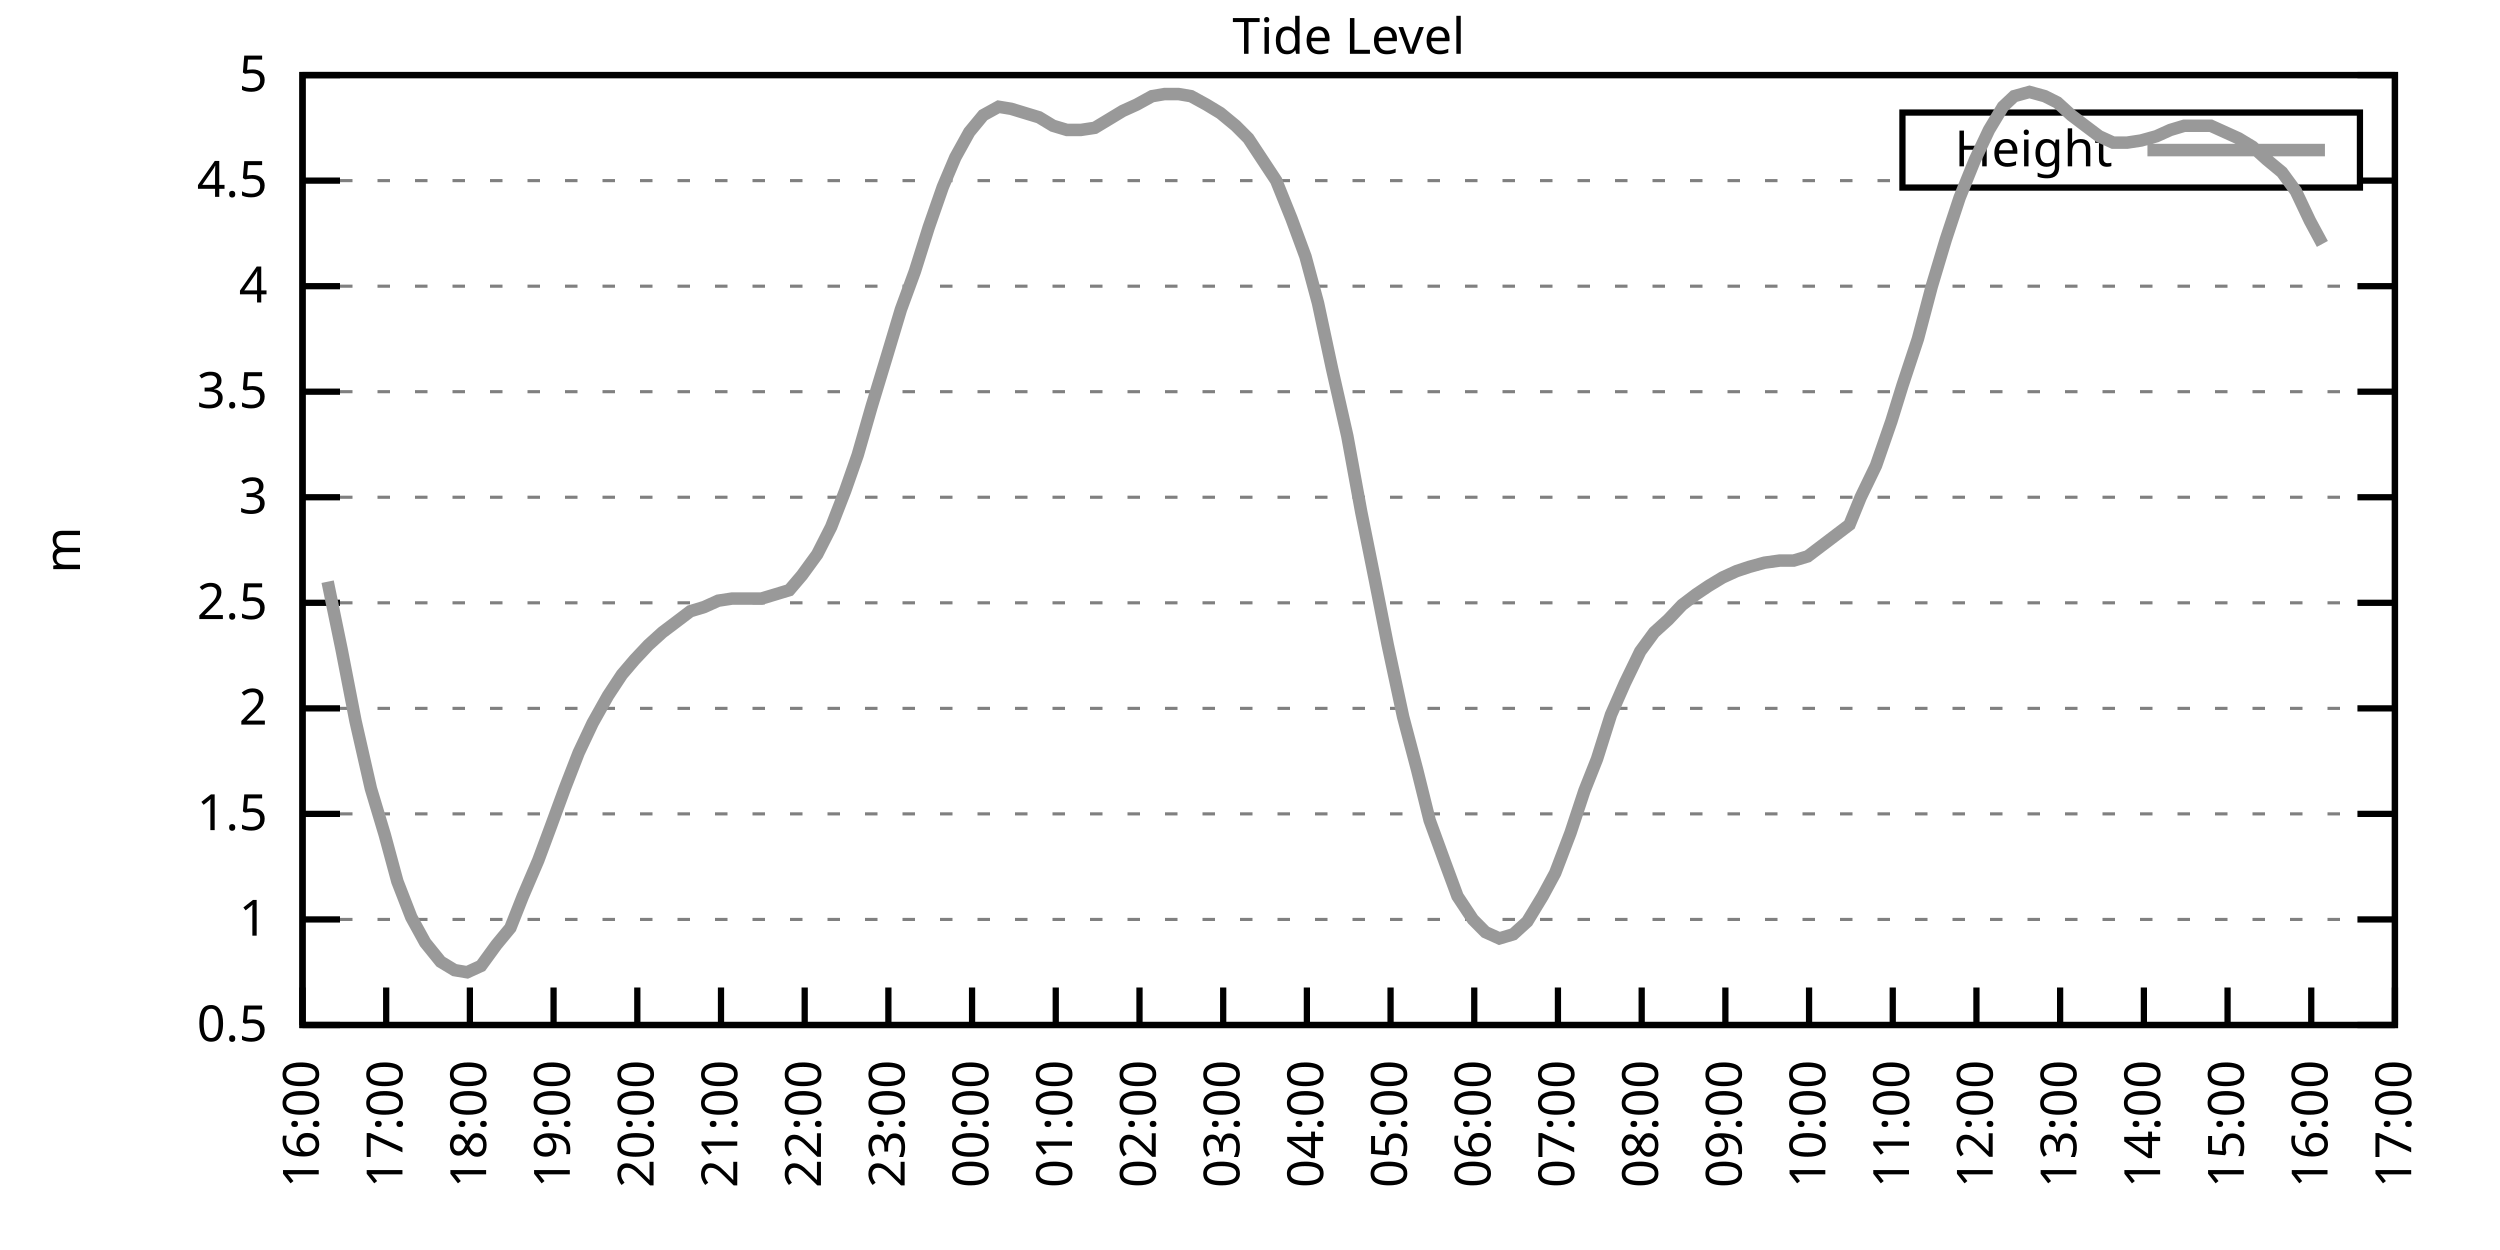
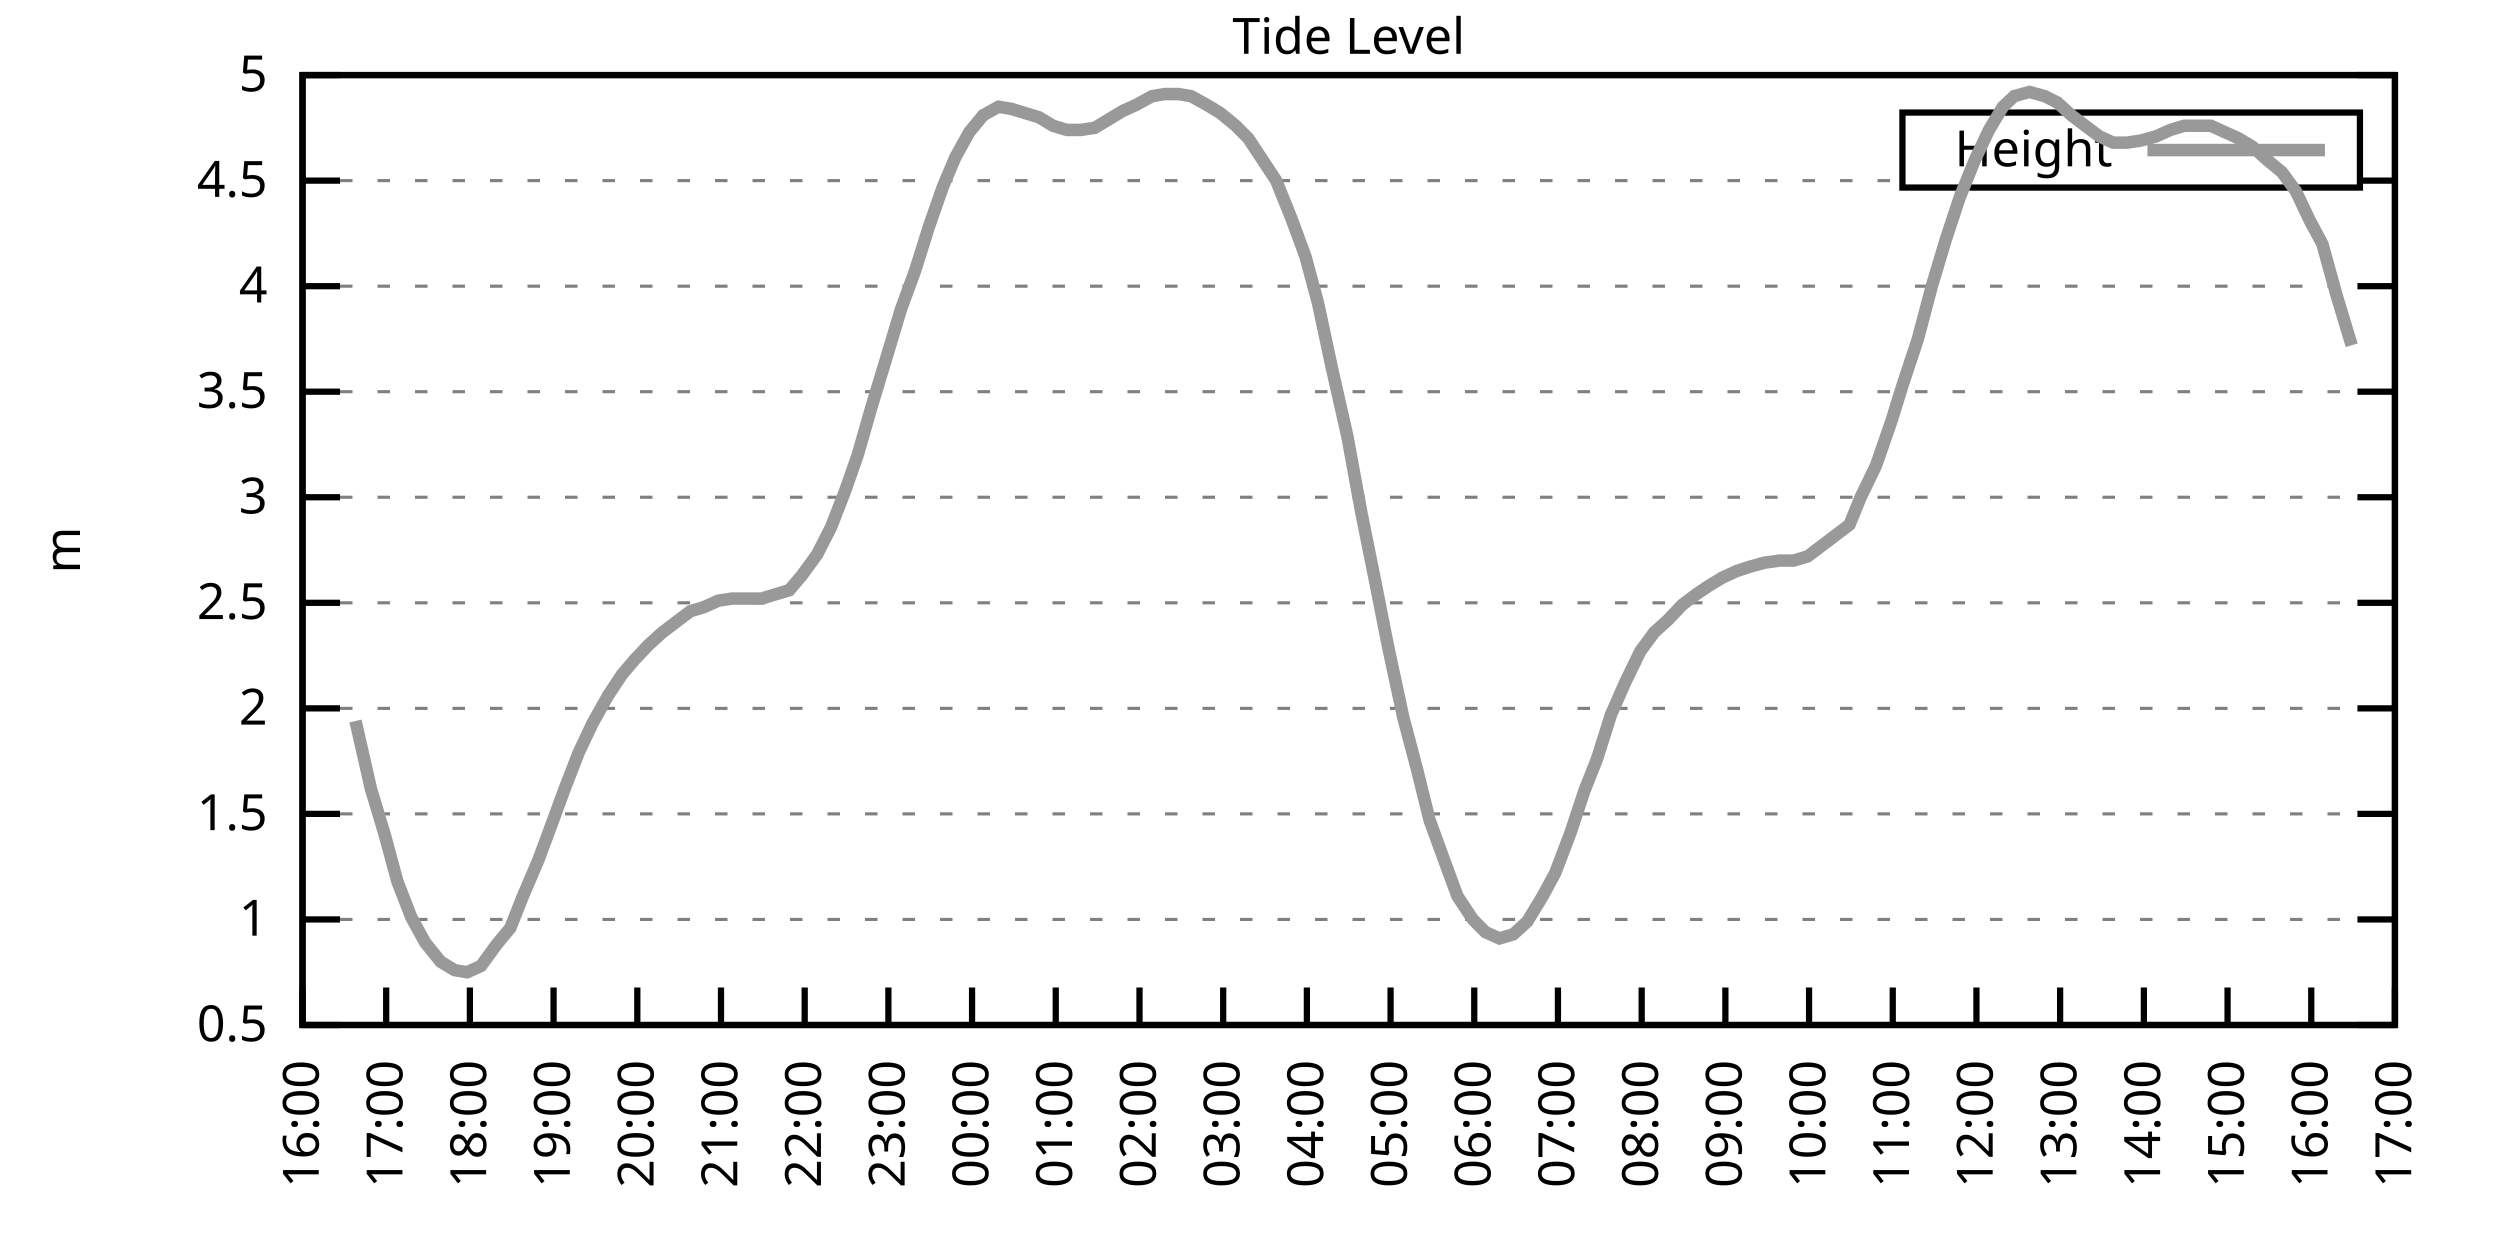
<svg xmlns="http://www.w3.org/2000/svg" xmlns:xlink="http://www.w3.org/1999/xlink" width="400" height="200" viewBox="0 0 400 200">
  <g id="gnuplot_canvas">
    <rect x="0" y="0" width="400" height="200" fill="none" />
    <defs>
      <circle id="gpDot" r="0.5" stroke-width="0.5" stroke="currentColor" />
      <path id="gpPt0" stroke-width="0.333" stroke="currentColor" d="M-1,0 h2 M0,-1 v2" />
      <path id="gpPt1" stroke-width="0.333" stroke="currentColor" d="M-1,-1 L1,1 M1,-1 L-1,1" />
      <path id="gpPt2" stroke-width="0.333" stroke="currentColor" d="M-1,0 L1,0 M0,-1 L0,1 M-1,-1 L1,1 M-1,1 L1,-1" />
      <rect id="gpPt3" stroke-width="0.333" stroke="currentColor" x="-1" y="-1" width="2" height="2" />
      <rect id="gpPt4" stroke-width="0.333" stroke="currentColor" fill="currentColor" x="-1" y="-1" width="2" height="2" />
      <circle id="gpPt5" stroke-width="0.333" stroke="currentColor" cx="0" cy="0" r="1" />
      <use xlink:href="#gpPt5" id="gpPt6" fill="currentColor" stroke="none" />
      <path id="gpPt7" stroke-width="0.333" stroke="currentColor" d="M0,-1.33 L-1.33,0.67 L1.33,0.67 z" />
      <use xlink:href="#gpPt7" id="gpPt8" fill="currentColor" stroke="none" />
      <use xlink:href="#gpPt7" id="gpPt9" stroke="currentColor" transform="rotate(180)" />
      <use xlink:href="#gpPt9" id="gpPt10" fill="currentColor" stroke="none" />
      <use xlink:href="#gpPt3" id="gpPt11" stroke="currentColor" transform="rotate(45)" />
      <use xlink:href="#gpPt11" id="gpPt12" fill="currentColor" stroke="none" />
      <path id="gpPt13" stroke-width="0.333" stroke="currentColor" d="M0,1.330 L1.265,0.411 L0.782,-1.067 L-0.782,-1.076 L-1.265,0.411 z" />
      <use xlink:href="#gpPt13" id="gpPt14" fill="currentColor" stroke="none" />
      <filter id="textbox" filterUnits="objectBoundingBox" x="0" y="0" height="1" width="1">
        <feFlood flood-color="white" flood-opacity="1" result="bgnd" />
        <feComposite in="SourceGraphic" in2="bgnd" operator="atop" />
      </filter>
      <filter id="greybox" filterUnits="objectBoundingBox" x="0" y="0" height="1" width="1">
        <feFlood flood-color="lightgrey" flood-opacity="1" result="grey" />
        <feComposite in="SourceGraphic" in2="grey" operator="atop" />
      </filter>
    </defs>
    <g fill="none" color="white" stroke="currentColor" stroke-width="1.00" stroke-linecap="butt" stroke-linejoin="miter">
</g>
    <g fill="none" color="black" stroke="currentColor" stroke-width="1.00" stroke-linecap="butt" stroke-linejoin="miter">
      <g stroke="none" shape-rendering="crispEdges">
        <polygon fill="rgb(255, 255, 255)" points="48.40,164.00 383.18,164.00 383.18,12.02 48.40,12.02 " />
      </g>
    </g>
    <g fill="none" color="black" stroke="currentColor" stroke-width="1.00" stroke-linecap="butt" stroke-linejoin="miter">
</g>
    <g fill="none" color="black" stroke="black" stroke-width="0.50" stroke-linecap="butt" stroke-linejoin="miter">
</g>
    <g fill="none" color="gray" stroke="currentColor" stroke-width="0.50" stroke-linecap="butt" stroke-linejoin="miter">
      <path stroke="gray" stroke-dasharray="2,4" class="gridline" d="M48.40,164.00 L383.19,164.00  " />
    </g>
    <g fill="none" color="gray" stroke="gray" stroke-width="1.00" stroke-linecap="butt" stroke-linejoin="miter">
</g>
    <g fill="none" color="black" stroke="currentColor" stroke-width="1.00" stroke-linecap="butt" stroke-linejoin="miter">
      <path stroke="black" d="M48.40,164.00 L54.40,164.00 M383.19,164.00 L377.19,164.00  " />
      <g transform="translate(42.80,166.60)" stroke="none" fill="black" font-family="Sans" font-size="8.00" text-anchor="end">
        <text>
          <tspan font-family="Sans"> 0.5</tspan>
        </text>
      </g>
    </g>
    <g fill="none" color="black" stroke="currentColor" stroke-width="1.00" stroke-linecap="butt" stroke-linejoin="miter">
</g>
    <g fill="none" color="black" stroke="black" stroke-width="0.50" stroke-linecap="butt" stroke-linejoin="miter">
</g>
    <g fill="none" color="gray" stroke="currentColor" stroke-width="0.50" stroke-linecap="butt" stroke-linejoin="miter">
      <path stroke="gray" stroke-dasharray="2,4" class="gridline" d="M48.40,147.11 L383.19,147.11  " />
    </g>
    <g fill="none" color="gray" stroke="gray" stroke-width="1.00" stroke-linecap="butt" stroke-linejoin="miter">
</g>
    <g fill="none" color="black" stroke="currentColor" stroke-width="1.00" stroke-linecap="butt" stroke-linejoin="miter">
      <path stroke="black" d="M48.40,147.11 L54.40,147.11 M383.19,147.11 L377.19,147.11  " />
      <g transform="translate(42.80,149.71)" stroke="none" fill="black" font-family="Sans" font-size="8.00" text-anchor="end">
        <text>
          <tspan font-family="Sans"> 1</tspan>
        </text>
      </g>
    </g>
    <g fill="none" color="black" stroke="currentColor" stroke-width="1.00" stroke-linecap="butt" stroke-linejoin="miter">
</g>
    <g fill="none" color="black" stroke="black" stroke-width="0.50" stroke-linecap="butt" stroke-linejoin="miter">
</g>
    <g fill="none" color="gray" stroke="currentColor" stroke-width="0.50" stroke-linecap="butt" stroke-linejoin="miter">
      <path stroke="gray" stroke-dasharray="2,4" class="gridline" d="M48.40,130.22 L383.19,130.22  " />
    </g>
    <g fill="none" color="gray" stroke="gray" stroke-width="1.00" stroke-linecap="butt" stroke-linejoin="miter">
</g>
    <g fill="none" color="black" stroke="currentColor" stroke-width="1.00" stroke-linecap="butt" stroke-linejoin="miter">
      <path stroke="black" d="M48.40,130.22 L54.40,130.22 M383.19,130.22 L377.19,130.22  " />
      <g transform="translate(42.80,132.82)" stroke="none" fill="black" font-family="Sans" font-size="8.00" text-anchor="end">
        <text>
          <tspan font-family="Sans"> 1.5</tspan>
        </text>
      </g>
    </g>
    <g fill="none" color="black" stroke="currentColor" stroke-width="1.00" stroke-linecap="butt" stroke-linejoin="miter">
</g>
    <g fill="none" color="black" stroke="black" stroke-width="0.50" stroke-linecap="butt" stroke-linejoin="miter">
</g>
    <g fill="none" color="gray" stroke="currentColor" stroke-width="0.50" stroke-linecap="butt" stroke-linejoin="miter">
      <path stroke="gray" stroke-dasharray="2,4" class="gridline" d="M48.40,113.34 L383.19,113.34  " />
    </g>
    <g fill="none" color="gray" stroke="gray" stroke-width="1.00" stroke-linecap="butt" stroke-linejoin="miter">
</g>
    <g fill="none" color="black" stroke="currentColor" stroke-width="1.00" stroke-linecap="butt" stroke-linejoin="miter">
      <path stroke="black" d="M48.40,113.34 L54.40,113.34 M383.19,113.34 L377.19,113.34  " />
      <g transform="translate(42.80,115.94)" stroke="none" fill="black" font-family="Sans" font-size="8.00" text-anchor="end">
        <text>
          <tspan font-family="Sans"> 2</tspan>
        </text>
      </g>
    </g>
    <g fill="none" color="black" stroke="currentColor" stroke-width="1.00" stroke-linecap="butt" stroke-linejoin="miter">
</g>
    <g fill="none" color="black" stroke="black" stroke-width="0.50" stroke-linecap="butt" stroke-linejoin="miter">
</g>
    <g fill="none" color="gray" stroke="currentColor" stroke-width="0.50" stroke-linecap="butt" stroke-linejoin="miter">
      <path stroke="gray" stroke-dasharray="2,4" class="gridline" d="M48.40,96.45 L383.19,96.45  " />
    </g>
    <g fill="none" color="gray" stroke="gray" stroke-width="1.00" stroke-linecap="butt" stroke-linejoin="miter">
</g>
    <g fill="none" color="black" stroke="currentColor" stroke-width="1.00" stroke-linecap="butt" stroke-linejoin="miter">
      <path stroke="black" d="M48.40,96.45 L54.40,96.45 M383.19,96.45 L377.19,96.45  " />
      <g transform="translate(42.80,99.05)" stroke="none" fill="black" font-family="Sans" font-size="8.00" text-anchor="end">
        <text>
          <tspan font-family="Sans"> 2.5</tspan>
        </text>
      </g>
    </g>
    <g fill="none" color="black" stroke="currentColor" stroke-width="1.00" stroke-linecap="butt" stroke-linejoin="miter">
</g>
    <g fill="none" color="black" stroke="black" stroke-width="0.50" stroke-linecap="butt" stroke-linejoin="miter">
</g>
    <g fill="none" color="gray" stroke="currentColor" stroke-width="0.50" stroke-linecap="butt" stroke-linejoin="miter">
      <path stroke="gray" stroke-dasharray="2,4" class="gridline" d="M48.40,79.56 L383.19,79.56  " />
    </g>
    <g fill="none" color="gray" stroke="gray" stroke-width="1.00" stroke-linecap="butt" stroke-linejoin="miter">
</g>
    <g fill="none" color="black" stroke="currentColor" stroke-width="1.00" stroke-linecap="butt" stroke-linejoin="miter">
      <path stroke="black" d="M48.40,79.56 L54.40,79.56 M383.19,79.56 L377.19,79.56  " />
      <g transform="translate(42.80,82.16)" stroke="none" fill="black" font-family="Sans" font-size="8.00" text-anchor="end">
        <text>
          <tspan font-family="Sans"> 3</tspan>
        </text>
      </g>
    </g>
    <g fill="none" color="black" stroke="currentColor" stroke-width="1.00" stroke-linecap="butt" stroke-linejoin="miter">
</g>
    <g fill="none" color="black" stroke="black" stroke-width="0.50" stroke-linecap="butt" stroke-linejoin="miter">
</g>
    <g fill="none" color="gray" stroke="currentColor" stroke-width="0.50" stroke-linecap="butt" stroke-linejoin="miter">
      <path stroke="gray" stroke-dasharray="2,4" class="gridline" d="M48.40,62.67 L383.19,62.67  " />
    </g>
    <g fill="none" color="gray" stroke="gray" stroke-width="1.00" stroke-linecap="butt" stroke-linejoin="miter">
</g>
    <g fill="none" color="black" stroke="currentColor" stroke-width="1.00" stroke-linecap="butt" stroke-linejoin="miter">
      <path stroke="black" d="M48.40,62.67 L54.40,62.67 M383.19,62.67 L377.19,62.67  " />
      <g transform="translate(42.80,65.27)" stroke="none" fill="black" font-family="Sans" font-size="8.00" text-anchor="end">
        <text>
          <tspan font-family="Sans"> 3.5</tspan>
        </text>
      </g>
    </g>
    <g fill="none" color="black" stroke="currentColor" stroke-width="1.00" stroke-linecap="butt" stroke-linejoin="miter">
</g>
    <g fill="none" color="black" stroke="black" stroke-width="0.50" stroke-linecap="butt" stroke-linejoin="miter">
</g>
    <g fill="none" color="gray" stroke="currentColor" stroke-width="0.50" stroke-linecap="butt" stroke-linejoin="miter">
      <path stroke="gray" stroke-dasharray="2,4" class="gridline" d="M48.40,45.79 L383.19,45.79  " />
    </g>
    <g fill="none" color="gray" stroke="gray" stroke-width="1.00" stroke-linecap="butt" stroke-linejoin="miter">
</g>
    <g fill="none" color="black" stroke="currentColor" stroke-width="1.00" stroke-linecap="butt" stroke-linejoin="miter">
      <path stroke="black" d="M48.40,45.79 L54.40,45.79 M383.19,45.79 L377.19,45.79  " />
      <g transform="translate(42.80,48.39)" stroke="none" fill="black" font-family="Sans" font-size="8.00" text-anchor="end">
        <text>
          <tspan font-family="Sans"> 4</tspan>
        </text>
      </g>
    </g>
    <g fill="none" color="black" stroke="currentColor" stroke-width="1.00" stroke-linecap="butt" stroke-linejoin="miter">
</g>
    <g fill="none" color="black" stroke="black" stroke-width="0.50" stroke-linecap="butt" stroke-linejoin="miter">
</g>
    <g fill="none" color="gray" stroke="currentColor" stroke-width="0.50" stroke-linecap="butt" stroke-linejoin="miter">
      <path stroke="gray" stroke-dasharray="2,4" class="gridline" d="M48.40,28.90 L304.39,28.90 M377.59,28.90 L383.19,28.90  " />
    </g>
    <g fill="none" color="gray" stroke="gray" stroke-width="1.00" stroke-linecap="butt" stroke-linejoin="miter">
</g>
    <g fill="none" color="black" stroke="currentColor" stroke-width="1.00" stroke-linecap="butt" stroke-linejoin="miter">
      <path stroke="black" d="M48.40,28.90 L54.40,28.90 M383.19,28.90 L377.19,28.90  " />
      <g transform="translate(42.80,31.50)" stroke="none" fill="black" font-family="Sans" font-size="8.00" text-anchor="end">
        <text>
          <tspan font-family="Sans"> 4.5</tspan>
        </text>
      </g>
    </g>
    <g fill="none" color="black" stroke="currentColor" stroke-width="1.00" stroke-linecap="butt" stroke-linejoin="miter">
</g>
    <g fill="none" color="black" stroke="black" stroke-width="0.50" stroke-linecap="butt" stroke-linejoin="miter">
</g>
    <g fill="none" color="gray" stroke="currentColor" stroke-width="0.50" stroke-linecap="butt" stroke-linejoin="miter">
      <path stroke="gray" stroke-dasharray="2,4" class="gridline" d="M48.40,12.01 L383.19,12.01  " />
    </g>
    <g fill="none" color="gray" stroke="gray" stroke-width="1.00" stroke-linecap="butt" stroke-linejoin="miter">
</g>
    <g fill="none" color="black" stroke="currentColor" stroke-width="1.00" stroke-linecap="butt" stroke-linejoin="miter">
      <path stroke="black" d="M48.40,12.01 L54.40,12.01 M383.19,12.01 L377.19,12.01  " />
      <g transform="translate(42.80,14.61)" stroke="none" fill="black" font-family="Sans" font-size="8.00" text-anchor="end">
        <text>
          <tspan font-family="Sans"> 5</tspan>
        </text>
      </g>
    </g>
    <g fill="none" color="black" stroke="currentColor" stroke-width="1.00" stroke-linecap="butt" stroke-linejoin="miter">
      <path stroke="black" d="M48.40,164.00 L48.40,158.00  " />
      <g transform="translate(51.00,169.60) rotate(270.00)" stroke="none" fill="black" font-family="Sans" font-size="8.00" text-anchor="end">
        <text>
          <tspan font-family="Sans">16:00</tspan>
        </text>
      </g>
    </g>
    <g fill="none" color="black" stroke="currentColor" stroke-width="1.00" stroke-linecap="butt" stroke-linejoin="miter">
      <path stroke="black" d="M61.79,164.00 L61.79,158.00  " />
      <g transform="translate(64.39,169.60) rotate(270.00)" stroke="none" fill="black" font-family="Sans" font-size="8.00" text-anchor="end">
        <text>
          <tspan font-family="Sans">17:00</tspan>
        </text>
      </g>
    </g>
    <g fill="none" color="black" stroke="currentColor" stroke-width="1.00" stroke-linecap="butt" stroke-linejoin="miter">
      <path stroke="black" d="M75.18,164.00 L75.18,158.00  " />
      <g transform="translate(77.78,169.60) rotate(270.00)" stroke="none" fill="black" font-family="Sans" font-size="8.00" text-anchor="end">
        <text>
          <tspan font-family="Sans">18:00</tspan>
        </text>
      </g>
    </g>
    <g fill="none" color="black" stroke="currentColor" stroke-width="1.00" stroke-linecap="butt" stroke-linejoin="miter">
      <path stroke="black" d="M88.57,164.00 L88.57,158.00  " />
      <g transform="translate(91.17,169.60) rotate(270.00)" stroke="none" fill="black" font-family="Sans" font-size="8.00" text-anchor="end">
        <text>
          <tspan font-family="Sans">19:00</tspan>
        </text>
      </g>
    </g>
    <g fill="none" color="black" stroke="currentColor" stroke-width="1.00" stroke-linecap="butt" stroke-linejoin="miter">
      <path stroke="black" d="M101.97,164.00 L101.97,158.00  " />
      <g transform="translate(104.57,169.60) rotate(270.00)" stroke="none" fill="black" font-family="Sans" font-size="8.00" text-anchor="end">
        <text>
          <tspan font-family="Sans">20:00</tspan>
        </text>
      </g>
    </g>
    <g fill="none" color="black" stroke="currentColor" stroke-width="1.00" stroke-linecap="butt" stroke-linejoin="miter">
      <path stroke="black" d="M115.36,164.00 L115.36,158.00  " />
      <g transform="translate(117.96,169.60) rotate(270.00)" stroke="none" fill="black" font-family="Sans" font-size="8.00" text-anchor="end">
        <text>
          <tspan font-family="Sans">21:00</tspan>
        </text>
      </g>
    </g>
    <g fill="none" color="black" stroke="currentColor" stroke-width="1.00" stroke-linecap="butt" stroke-linejoin="miter">
      <path stroke="black" d="M128.75,164.00 L128.75,158.00  " />
      <g transform="translate(131.35,169.60) rotate(270.00)" stroke="none" fill="black" font-family="Sans" font-size="8.00" text-anchor="end">
        <text>
          <tspan font-family="Sans">22:00</tspan>
        </text>
      </g>
    </g>
    <g fill="none" color="black" stroke="currentColor" stroke-width="1.00" stroke-linecap="butt" stroke-linejoin="miter">
      <path stroke="black" d="M142.14,164.00 L142.14,158.00  " />
      <g transform="translate(144.74,169.60) rotate(270.00)" stroke="none" fill="black" font-family="Sans" font-size="8.00" text-anchor="end">
        <text>
          <tspan font-family="Sans">23:00</tspan>
        </text>
      </g>
    </g>
    <g fill="none" color="black" stroke="currentColor" stroke-width="1.00" stroke-linecap="butt" stroke-linejoin="miter">
      <path stroke="black" d="M155.53,164.00 L155.53,158.00  " />
      <g transform="translate(158.13,169.60) rotate(270.00)" stroke="none" fill="black" font-family="Sans" font-size="8.00" text-anchor="end">
        <text>
          <tspan font-family="Sans">00:00</tspan>
        </text>
      </g>
    </g>
    <g fill="none" color="black" stroke="currentColor" stroke-width="1.00" stroke-linecap="butt" stroke-linejoin="miter">
      <path stroke="black" d="M168.92,164.00 L168.92,158.00  " />
      <g transform="translate(171.52,169.60) rotate(270.00)" stroke="none" fill="black" font-family="Sans" font-size="8.00" text-anchor="end">
        <text>
          <tspan font-family="Sans">01:00</tspan>
        </text>
      </g>
    </g>
    <g fill="none" color="black" stroke="currentColor" stroke-width="1.00" stroke-linecap="butt" stroke-linejoin="miter">
      <path stroke="black" d="M182.32,164.00 L182.32,158.00  " />
      <g transform="translate(184.92,169.60) rotate(270.00)" stroke="none" fill="black" font-family="Sans" font-size="8.00" text-anchor="end">
        <text>
          <tspan font-family="Sans">02:00</tspan>
        </text>
      </g>
    </g>
    <g fill="none" color="black" stroke="currentColor" stroke-width="1.00" stroke-linecap="butt" stroke-linejoin="miter">
      <path stroke="black" d="M195.71,164.00 L195.71,158.00  " />
      <g transform="translate(198.31,169.60) rotate(270.00)" stroke="none" fill="black" font-family="Sans" font-size="8.00" text-anchor="end">
        <text>
          <tspan font-family="Sans">03:00</tspan>
        </text>
      </g>
    </g>
    <g fill="none" color="black" stroke="currentColor" stroke-width="1.00" stroke-linecap="butt" stroke-linejoin="miter">
      <path stroke="black" d="M209.10,164.00 L209.10,158.00  " />
      <g transform="translate(211.70,169.60) rotate(270.00)" stroke="none" fill="black" font-family="Sans" font-size="8.00" text-anchor="end">
        <text>
          <tspan font-family="Sans">04:00</tspan>
        </text>
      </g>
    </g>
    <g fill="none" color="black" stroke="currentColor" stroke-width="1.00" stroke-linecap="butt" stroke-linejoin="miter">
      <path stroke="black" d="M222.49,164.00 L222.49,158.00  " />
      <g transform="translate(225.09,169.60) rotate(270.00)" stroke="none" fill="black" font-family="Sans" font-size="8.00" text-anchor="end">
        <text>
          <tspan font-family="Sans">05:00</tspan>
        </text>
      </g>
    </g>
    <g fill="none" color="black" stroke="currentColor" stroke-width="1.00" stroke-linecap="butt" stroke-linejoin="miter">
      <path stroke="black" d="M235.88,164.00 L235.88,158.00  " />
      <g transform="translate(238.48,169.60) rotate(270.00)" stroke="none" fill="black" font-family="Sans" font-size="8.00" text-anchor="end">
        <text>
          <tspan font-family="Sans">06:00</tspan>
        </text>
      </g>
    </g>
    <g fill="none" color="black" stroke="currentColor" stroke-width="1.00" stroke-linecap="butt" stroke-linejoin="miter">
      <path stroke="black" d="M249.27,164.00 L249.27,158.00  " />
      <g transform="translate(251.87,169.60) rotate(270.00)" stroke="none" fill="black" font-family="Sans" font-size="8.00" text-anchor="end">
        <text>
          <tspan font-family="Sans">07:00</tspan>
        </text>
      </g>
    </g>
    <g fill="none" color="black" stroke="currentColor" stroke-width="1.00" stroke-linecap="butt" stroke-linejoin="miter">
      <path stroke="black" d="M262.67,164.00 L262.67,158.00  " />
      <g transform="translate(265.27,169.60) rotate(270.00)" stroke="none" fill="black" font-family="Sans" font-size="8.00" text-anchor="end">
        <text>
          <tspan font-family="Sans">08:00</tspan>
        </text>
      </g>
    </g>
    <g fill="none" color="black" stroke="currentColor" stroke-width="1.00" stroke-linecap="butt" stroke-linejoin="miter">
      <path stroke="black" d="M276.06,164.00 L276.06,158.00  " />
      <g transform="translate(278.66,169.60) rotate(270.00)" stroke="none" fill="black" font-family="Sans" font-size="8.00" text-anchor="end">
        <text>
          <tspan font-family="Sans">09:00</tspan>
        </text>
      </g>
    </g>
    <g fill="none" color="black" stroke="currentColor" stroke-width="1.00" stroke-linecap="butt" stroke-linejoin="miter">
      <path stroke="black" d="M289.45,164.00 L289.45,158.00  " />
      <g transform="translate(292.05,169.60) rotate(270.00)" stroke="none" fill="black" font-family="Sans" font-size="8.00" text-anchor="end">
        <text>
          <tspan font-family="Sans">10:00</tspan>
        </text>
      </g>
    </g>
    <g fill="none" color="black" stroke="currentColor" stroke-width="1.00" stroke-linecap="butt" stroke-linejoin="miter">
      <path stroke="black" d="M302.84,164.00 L302.84,158.00  " />
      <g transform="translate(305.44,169.60) rotate(270.00)" stroke="none" fill="black" font-family="Sans" font-size="8.00" text-anchor="end">
        <text>
          <tspan font-family="Sans">11:00</tspan>
        </text>
      </g>
    </g>
    <g fill="none" color="black" stroke="currentColor" stroke-width="1.00" stroke-linecap="butt" stroke-linejoin="miter">
      <path stroke="black" d="M316.23,164.00 L316.23,158.00  " />
      <g transform="translate(318.83,169.60) rotate(270.00)" stroke="none" fill="black" font-family="Sans" font-size="8.00" text-anchor="end">
        <text>
          <tspan font-family="Sans">12:00</tspan>
        </text>
      </g>
    </g>
    <g fill="none" color="black" stroke="currentColor" stroke-width="1.00" stroke-linecap="butt" stroke-linejoin="miter">
      <path stroke="black" d="M329.62,164.00 L329.62,158.00  " />
      <g transform="translate(332.22,169.60) rotate(270.00)" stroke="none" fill="black" font-family="Sans" font-size="8.00" text-anchor="end">
        <text>
          <tspan font-family="Sans">13:00</tspan>
        </text>
      </g>
    </g>
    <g fill="none" color="black" stroke="currentColor" stroke-width="1.00" stroke-linecap="butt" stroke-linejoin="miter">
      <path stroke="black" d="M343.02,164.00 L343.02,158.00  " />
      <g transform="translate(345.62,169.60) rotate(270.00)" stroke="none" fill="black" font-family="Sans" font-size="8.00" text-anchor="end">
        <text>
          <tspan font-family="Sans">14:00</tspan>
        </text>
      </g>
    </g>
    <g fill="none" color="black" stroke="currentColor" stroke-width="1.00" stroke-linecap="butt" stroke-linejoin="miter">
      <path stroke="black" d="M356.41,164.00 L356.41,158.00  " />
      <g transform="translate(359.01,169.60) rotate(270.00)" stroke="none" fill="black" font-family="Sans" font-size="8.00" text-anchor="end">
        <text>
          <tspan font-family="Sans">15:00</tspan>
        </text>
      </g>
    </g>
    <g fill="none" color="black" stroke="currentColor" stroke-width="1.00" stroke-linecap="butt" stroke-linejoin="miter">
      <path stroke="black" d="M369.80,164.00 L369.80,158.00  " />
      <g transform="translate(372.40,169.60) rotate(270.00)" stroke="none" fill="black" font-family="Sans" font-size="8.00" text-anchor="end">
        <text>
          <tspan font-family="Sans">16:00</tspan>
        </text>
      </g>
    </g>
    <g fill="none" color="black" stroke="currentColor" stroke-width="1.00" stroke-linecap="butt" stroke-linejoin="miter">
      <path stroke="black" d="M383.19,164.00 L383.19,158.00  " />
      <g transform="translate(385.79,169.60) rotate(270.00)" stroke="none" fill="black" font-family="Sans" font-size="8.00" text-anchor="end">
        <text>
          <tspan font-family="Sans">17:00</tspan>
        </text>
      </g>
    </g>
    <g fill="none" color="black" stroke="currentColor" stroke-width="1.00" stroke-linecap="butt" stroke-linejoin="miter">
</g>
    <g fill="none" color="black" stroke="currentColor" stroke-width="1.00" stroke-linecap="butt" stroke-linejoin="miter">
      <path stroke="black" d="M48.40,12.01 L48.40,164.00 L383.19,164.00 L383.19,12.01 L48.40,12.01 Z  " />
    </g>
    <g fill="none" color="black" stroke="currentColor" stroke-width="1.00" stroke-linecap="butt" stroke-linejoin="miter">
</g>
    <g fill="none" color="black" stroke="currentColor" stroke-width="1.00" stroke-linecap="butt" stroke-linejoin="miter">
      <path stroke="black" d="M304.39,30.01 L304.39,18.01 L377.59,18.01 L377.59,30.01 L304.39,30.01 Z  " />
    </g>
    <g id="Tide_level_plot_1">
      <g fill="none" color="white" stroke="black" stroke-width="2.00" stroke-linecap="butt" stroke-linejoin="miter">
</g>
      <g fill="none" color="black" stroke="currentColor" stroke-width="2.00" stroke-linecap="butt" stroke-linejoin="miter">
        <g transform="translate(337.99,26.61)" stroke="none" fill="black" font-family="Sans" font-size="8.00" text-anchor="end">
          <text>
            <tspan font-family="Sans">Height</tspan>
          </text>
        </g>
      </g>
      <g fill="none" color="black" stroke="currentColor" stroke-width="2.00" stroke-linecap="butt" stroke-linejoin="miter">
-         <path stroke="rgb(153, 153, 153)" d="M343.59,24.01 L371.99,24.01 M52.42,93.07 L54.65,103.88 L56.88,115.36 L59.34,126.17 L61.57,133.60 L63.58,141.03   L65.81,146.77 L68.04,150.83 L70.50,153.87 L72.73,155.22 L74.74,155.56 L76.97,154.54 L79.42,151.17 L81.66,148.46   L83.66,143.40 L86.12,137.66 L88.13,132.25 L90.36,126.17 L92.59,120.43 L94.82,115.70 L97.28,111.31 L99.51,107.93   L101.52,105.57 L103.75,103.20 L105.98,101.18 L108.22,99.49 L110.45,97.80 L112.68,97.12 L114.91,96.11 L117.14,95.77   L119.60,95.77 L121.83,95.77 L124.06,95.10 L126.29,94.42 L128.30,92.06 L130.76,88.68 L132.99,84.29 L135.22,78.55   L137.23,72.81 L139.46,65.04 L141.92,56.93 L144.15,49.50 L146.38,43.42 L148.61,36.33 L150.85,29.91 L152.85,25.18   L155.09,21.13 L157.32,18.43 L159.77,17.08 L161.78,17.41 L164.01,18.09 L166.25,18.77 L168.48,20.12 L170.71,20.79   L172.94,20.79 L175.17,20.45 L177.41,19.10 L179.64,17.75 L181.87,16.74 L184.32,15.39 L186.33,15.05 L188.57,15.05   L190.57,15.39 L193.03,16.74 L195.26,18.09 L197.72,20.12 L199.73,22.14 L201.96,25.52 L204.19,28.90 L206.64,34.98   L208.88,41.06 L210.88,48.49 L213.12,58.96 L215.57,69.77 L217.80,81.93 L220.04,93.07 L222.04,103.20 L224.50,114.69   L226.73,123.13 L228.74,131.24 L231.20,137.99 L233.20,143.40 L235.66,147.11 L237.67,149.14 L239.90,150.15 L242.13,149.48   L244.36,147.45 L246.82,143.40 L248.83,139.68 L251.28,133.26 L253.51,126.51 L255.52,121.44 L257.76,114.35 L259.99,109.28   L262.44,104.22 L264.67,101.18 L266.91,99.15 L269.14,96.79 L271.37,95.10 L273.38,93.75 L275.61,92.40 L277.84,91.38   L279.85,90.71 L282.31,90.03 L284.76,89.69 L286.99,89.69 L289.23,89.02 L291.46,87.33 L293.69,85.64 L295.92,83.95   L297.71,79.56 L300.16,74.49 L302.62,67.40 L304.40,61.66 L306.86,54.23 L309.09,45.79 L311.32,38.35 L313.55,31.60   L316.01,25.52 L318.24,20.79 L320.47,17.08 L322.26,15.39 L324.71,14.71 L327.17,15.39 L329.18,16.40 L331.41,18.43   L333.64,20.12 L335.87,21.80 L338.10,22.82 L340.34,22.82 L342.57,22.48 L345.02,21.80 L347.26,20.79 L349.49,20.12   L351.72,20.12 L353.73,20.12 L355.96,21.13 L358.19,22.14 L360.42,23.49 L362.66,25.52 L365.11,27.55 L367.34,30.59   L369.58,35.32 L371.58,39.03  " />
+         <path stroke="rgb(153, 153, 153)" d="M343.59,24.01 L371.99,24.01 M56.88,115.36 L59.34,126.17 L61.57,133.60 L63.58,141.03 L65.81,146.77 L68.04,150.83   L70.50,153.87 L72.73,155.22 L74.74,155.56 L76.97,154.54 L79.42,151.17 L81.66,148.46 L83.66,143.40 L86.12,137.66   L88.13,132.25 L90.36,126.17 L92.59,120.43 L94.82,115.70 L97.28,111.31 L99.51,107.93 L101.52,105.57 L103.75,103.20   L105.98,101.18 L108.22,99.49 L110.45,97.80 L112.68,97.12 L114.91,96.11 L117.14,95.77 L119.60,95.77 L121.83,95.77   L124.06,95.10 L126.29,94.42 L128.30,92.06 L130.76,88.68 L132.99,84.29 L135.22,78.55 L137.23,72.81 L139.46,65.04   L141.92,56.93 L144.15,49.50 L146.38,43.42 L148.61,36.33 L150.85,29.91 L152.85,25.18 L155.09,21.13 L157.32,18.43   L159.77,17.08 L161.78,17.41 L164.01,18.09 L166.25,18.77 L168.48,20.12 L170.71,20.79 L172.94,20.79 L175.17,20.45   L177.41,19.10 L179.64,17.75 L181.87,16.74 L184.32,15.39 L186.33,15.05 L188.57,15.05 L190.57,15.39 L193.03,16.74   L195.26,18.09 L197.72,20.12 L199.73,22.14 L201.96,25.52 L204.19,28.90 L206.64,34.98 L208.88,41.06 L210.88,48.49   L213.12,58.96 L215.57,69.77 L217.80,81.93 L220.04,93.07 L222.04,103.20 L224.50,114.69 L226.73,123.13 L228.74,131.24   L231.20,137.99 L233.20,143.40 L235.66,147.11 L237.67,149.14 L239.90,150.15 L242.13,149.48 L244.36,147.45 L246.82,143.40   L248.83,139.68 L251.28,133.26 L253.51,126.51 L255.52,121.44 L257.76,114.35 L259.99,109.28 L262.44,104.22 L264.67,101.18   L266.91,99.15 L269.14,96.79 L271.37,95.10 L273.38,93.75 L275.61,92.40 L277.84,91.38 L279.85,90.71 L282.31,90.03   L284.76,89.69 L286.99,89.69 L289.23,89.02 L291.46,87.33 L293.69,85.64 L295.92,83.95 L297.71,79.56 L300.16,74.49   L302.62,67.40 L304.40,61.66 L306.86,54.23 L309.09,45.79 L311.32,38.35 L313.55,31.60 L316.01,25.52 L318.24,20.79   L320.47,17.08 L322.26,15.39 L324.71,14.71 L327.17,15.39 L329.18,16.40 L331.41,18.43 L333.64,20.12 L335.87,21.80   L338.10,22.82 L340.34,22.82 L342.57,22.48 L345.02,21.80 L347.26,20.79 L349.49,20.12 L351.72,20.12 L353.73,20.12   L355.96,21.13 L358.19,22.14 L360.42,23.49 L362.66,25.52 L365.11,27.55 L367.34,30.59 L369.58,35.32 L371.58,39.03   L373.82,47.14 L376.27,55.24  " />
      </g>
    </g>
    <g fill="none" color="black" stroke="currentColor" stroke-width="2.00" stroke-linecap="butt" stroke-linejoin="miter">
</g>
    <g fill="none" color="black" stroke="black" stroke-width="1.00" stroke-linecap="butt" stroke-linejoin="miter">
</g>
    <g fill="none" color="black" stroke="currentColor" stroke-width="1.00" stroke-linecap="butt" stroke-linejoin="miter">
      <path stroke="black" d="M48.40,12.01 L48.40,164.00 L383.19,164.00 L383.19,12.01 L48.40,12.01 Z  " />
      <g transform="translate(12.80,88.01) rotate(270.00)" stroke="none" fill="black" font-family="Sans" font-size="8.00" text-anchor="middle">
        <text>
          <tspan font-family="Sans">m</tspan>
        </text>
      </g>
    </g>
    <g fill="none" color="black" stroke="currentColor" stroke-width="1.00" stroke-linecap="butt" stroke-linejoin="miter">
</g>
    <g fill="none" color="black" stroke="currentColor" stroke-width="1.00" stroke-linecap="butt" stroke-linejoin="miter">
      <g transform="translate(215.79,8.61)" stroke="none" fill="black" font-family="Sans" font-size="8.00" text-anchor="middle">
        <text>
          <tspan font-family="Sans">Tide Level</tspan>
        </text>
      </g>
    </g>
    <g fill="none" color="black" stroke="currentColor" stroke-width="1.00" stroke-linecap="butt" stroke-linejoin="miter">
</g>
  </g>
</svg>
